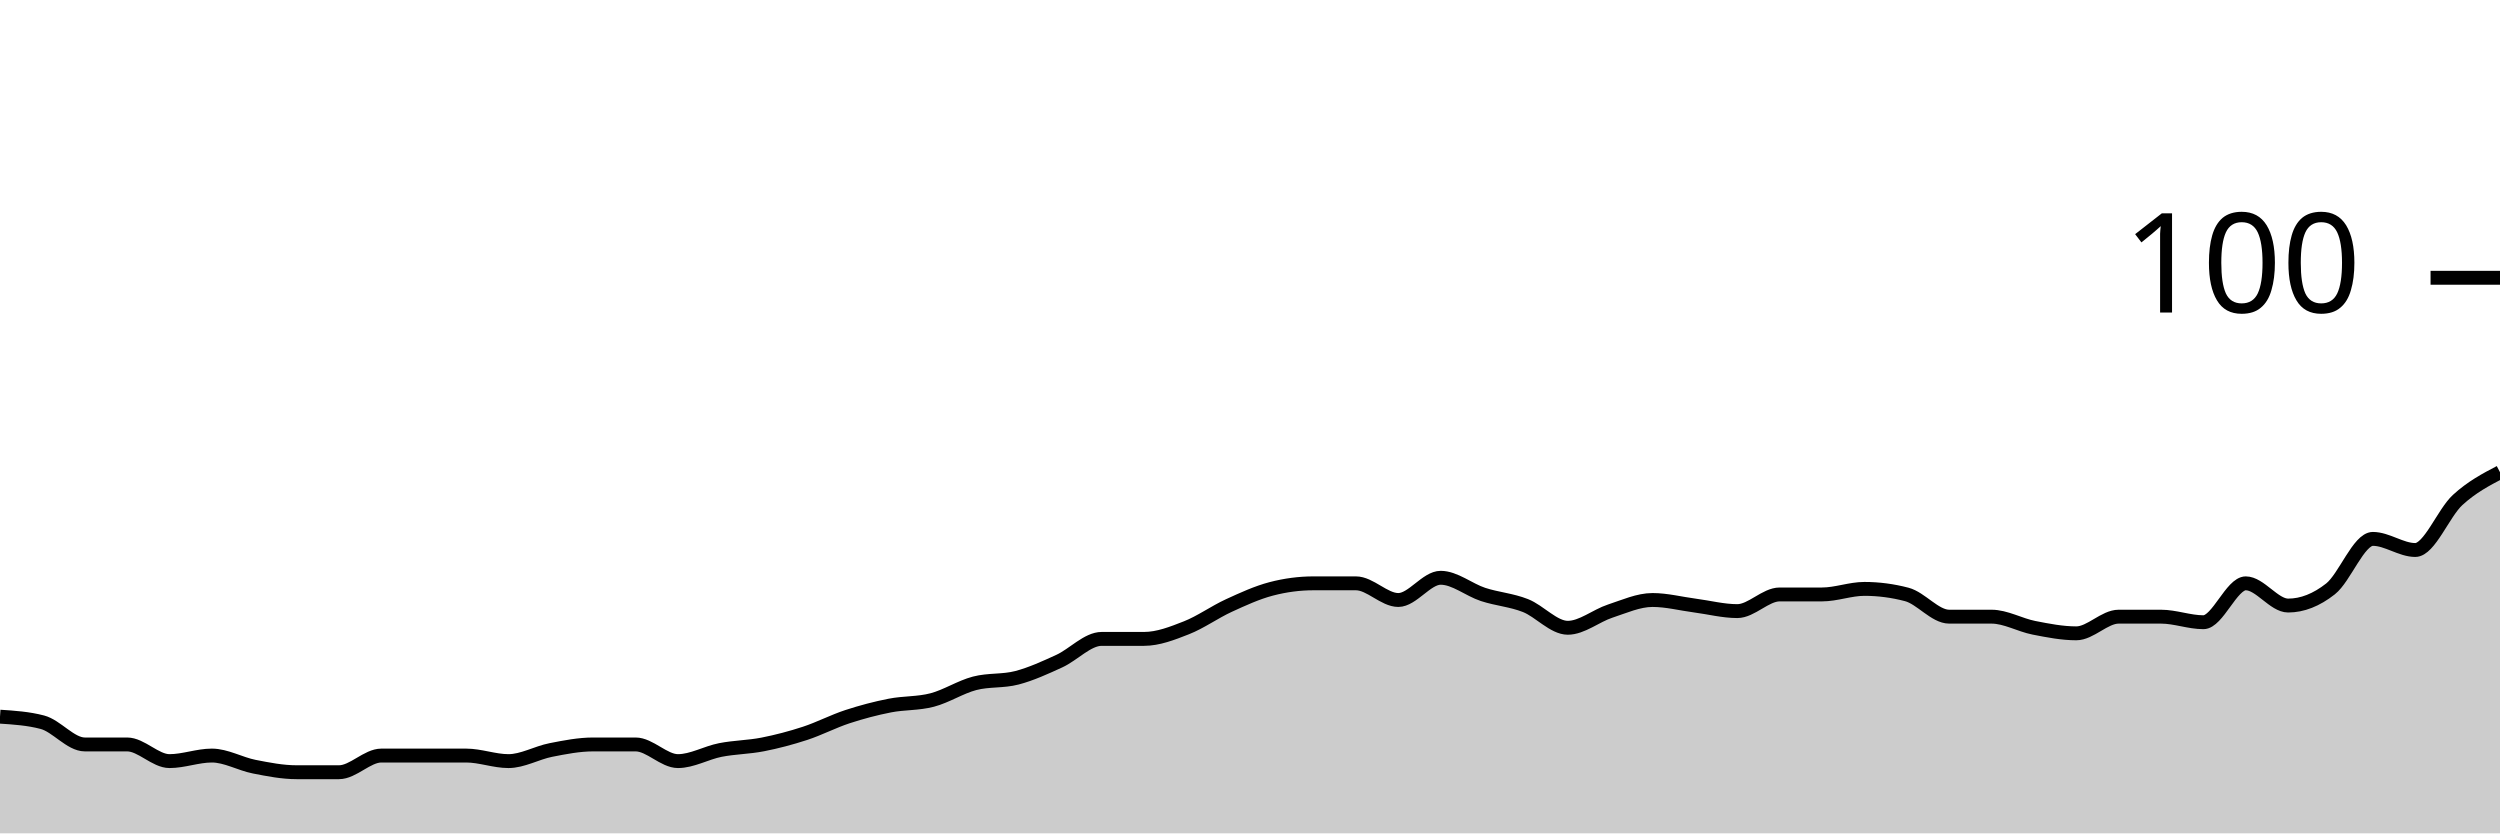
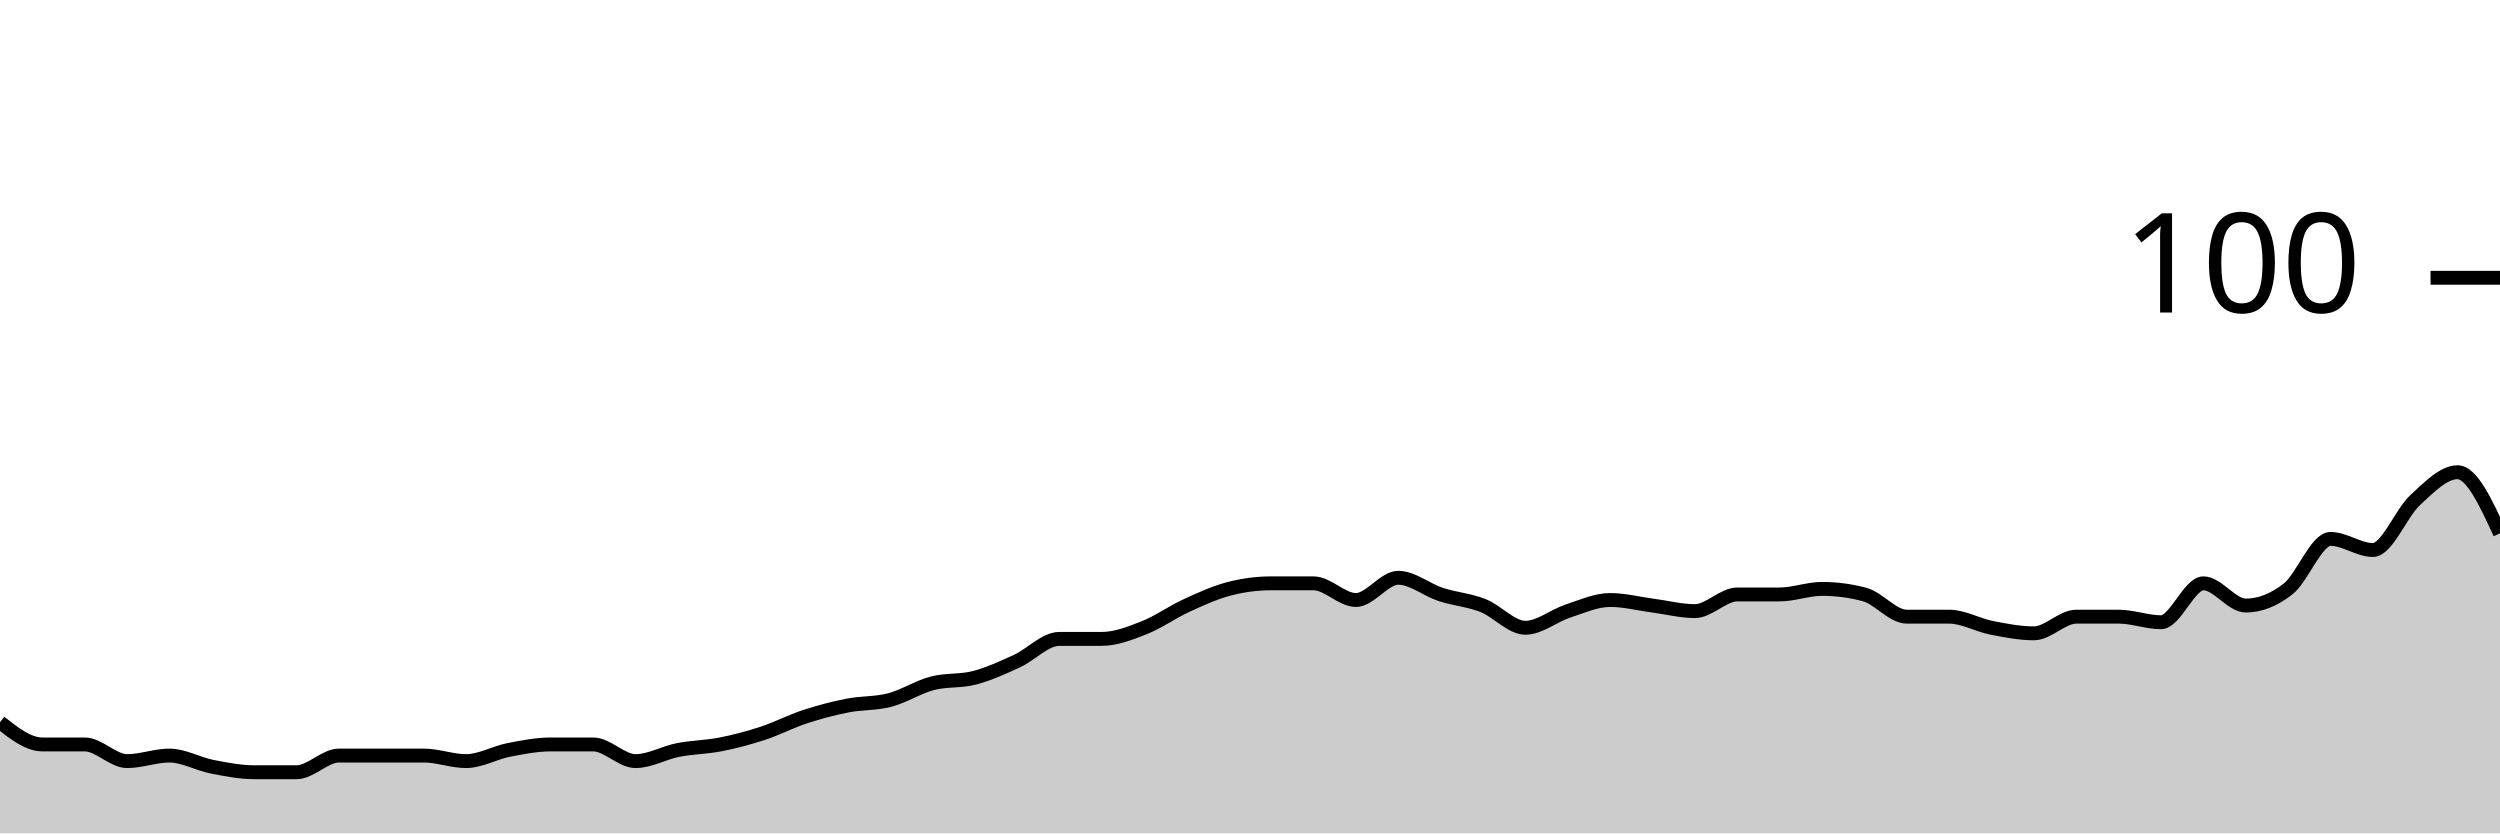
<svg xmlns="http://www.w3.org/2000/svg" viewBox="0 0 180 60">
  <g transform="translate(0,20)">
-     <path class="area" fill="rgba(0, 0, 0, 0.2)" d="M0,31.6C1.017,31.667,2.034,31.733,3.051,32C4.068,32.267,5.085,33.6,6.102,33.6C7.119,33.6,8.136,33.6,9.153,33.6C10.169,33.6,11.186,34.8,12.203,34.8C13.22,34.8,14.237,34.4,15.254,34.4C16.271,34.4,17.288,35,18.305,35.2C19.322,35.4,20.339,35.6,21.356,35.6C22.373,35.6,23.39,35.6,24.407,35.6C25.424,35.6,26.441,34.4,27.458,34.4C28.475,34.4,29.492,34.4,30.508,34.4C31.525,34.4,32.542,34.4,33.559,34.4C34.576,34.4,35.593,34.8,36.61,34.8C37.627,34.8,38.644,34.2,39.661,34C40.678,33.8,41.695,33.6,42.712,33.6C43.729,33.6,44.746,33.6,45.763,33.6C46.78,33.6,47.797,34.8,48.814,34.8C49.831,34.8,50.847,34.2,51.864,34C52.881,33.8,53.898,33.8,54.915,33.6C55.932,33.4,56.949,33.133,57.966,32.8C58.983,32.467,60,31.933,61.017,31.6C62.034,31.267,63.051,31,64.068,30.8C65.085,30.6,66.102,30.667,67.119,30.4C68.136,30.133,69.153,29.467,70.169,29.2C71.186,28.933,72.203,29.067,73.22,28.8C74.237,28.533,75.254,28.067,76.271,27.6C77.288,27.133,78.305,26,79.322,26C80.339,26,81.356,26,82.373,26C83.39,26,84.407,25.6,85.424,25.2C86.441,24.8,87.458,24.067,88.475,23.6C89.492,23.133,90.508,22.667,91.525,22.4C92.542,22.133,93.559,22,94.576,22C95.593,22,96.61,22,97.627,22C98.644,22,99.661,23.2,100.678,23.2C101.695,23.2,102.712,21.6,103.729,21.6C104.746,21.6,105.763,22.467,106.78,22.8C107.797,23.133,108.814,23.2,109.831,23.6C110.847,24,111.864,25.2,112.881,25.2C113.898,25.2,114.915,24.333,115.932,24C116.949,23.667,117.966,23.2,118.983,23.2C120,23.2,121.017,23.467,122.034,23.6C123.051,23.733,124.068,24,125.085,24C126.102,24,127.119,22.8,128.136,22.8C129.153,22.8,130.169,22.8,131.186,22.8C132.203,22.8,133.22,22.4,134.237,22.4C135.254,22.4,136.271,22.533,137.288,22.8C138.305,23.067,139.322,24.4,140.339,24.4C141.356,24.4,142.373,24.4,143.39,24.4C144.407,24.4,145.424,25,146.441,25.2C147.458,25.4,148.475,25.6,149.492,25.6C150.508,25.6,151.525,24.4,152.542,24.4C153.559,24.4,154.576,24.4,155.593,24.4C156.61,24.4,157.627,24.8,158.644,24.8C159.661,24.8,160.678,22,161.695,22C162.712,22,163.729,23.6,164.746,23.6C165.763,23.6,166.78,23.2,167.797,22.4C168.814,21.6,169.831,18.8,170.847,18.8C171.864,18.8,172.881,19.6,173.898,19.6C174.915,19.6,175.932,16.933,176.949,16C177.966,15.067,178.983,14.533,180,14L180,40C178.983,40,177.966,40,176.949,40C175.932,40,174.915,40,173.898,40C172.881,40,171.864,40,170.847,40C169.831,40,168.814,40,167.797,40C166.78,40,165.763,40,164.746,40C163.729,40,162.712,40,161.695,40C160.678,40,159.661,40,158.644,40C157.627,40,156.61,40,155.593,40C154.576,40,153.559,40,152.542,40C151.525,40,150.508,40,149.492,40C148.475,40,147.458,40,146.441,40C145.424,40,144.407,40,143.39,40C142.373,40,141.356,40,140.339,40C139.322,40,138.305,40,137.288,40C136.271,40,135.254,40,134.237,40C133.22,40,132.203,40,131.186,40C130.169,40,129.153,40,128.136,40C127.119,40,126.102,40,125.085,40C124.068,40,123.051,40,122.034,40C121.017,40,120,40,118.983,40C117.966,40,116.949,40,115.932,40C114.915,40,113.898,40,112.881,40C111.864,40,110.847,40,109.831,40C108.814,40,107.797,40,106.78,40C105.763,40,104.746,40,103.729,40C102.712,40,101.695,40,100.678,40C99.661,40,98.644,40,97.627,40C96.61,40,95.593,40,94.576,40C93.559,40,92.542,40,91.525,40C90.508,40,89.492,40,88.475,40C87.458,40,86.441,40,85.424,40C84.407,40,83.39,40,82.373,40C81.356,40,80.339,40,79.322,40C78.305,40,77.288,40,76.271,40C75.254,40,74.237,40,73.22,40C72.203,40,71.186,40,70.169,40C69.153,40,68.136,40,67.119,40C66.102,40,65.085,40,64.068,40C63.051,40,62.034,40,61.017,40C60,40,58.983,40,57.966,40C56.949,40,55.932,40,54.915,40C53.898,40,52.881,40,51.864,40C50.847,40,49.831,40,48.814,40C47.797,40,46.78,40,45.763,40C44.746,40,43.729,40,42.712,40C41.695,40,40.678,40,39.661,40C38.644,40,37.627,40,36.61,40C35.593,40,34.576,40,33.559,40C32.542,40,31.525,40,30.508,40C29.492,40,28.475,40,27.458,40C26.441,40,25.424,40,24.407,40C23.39,40,22.373,40,21.356,40C20.339,40,19.322,40,18.305,40C17.288,40,16.271,40,15.254,40C14.237,40,13.22,40,12.203,40C11.186,40,10.169,40,9.153,40C8.136,40,7.119,40,6.102,40C5.085,40,4.068,40,3.051,40C2.034,40,1.017,40,0,40Z" />
-     <path class="line" stroke="black" fill="none" d="M0,31.6C1.017,31.667,2.034,31.733,3.051,32C4.068,32.267,5.085,33.6,6.102,33.6C7.119,33.6,8.136,33.6,9.153,33.6C10.169,33.6,11.186,34.8,12.203,34.8C13.22,34.8,14.237,34.4,15.254,34.4C16.271,34.4,17.288,35,18.305,35.2C19.322,35.4,20.339,35.6,21.356,35.6C22.373,35.6,23.39,35.6,24.407,35.6C25.424,35.6,26.441,34.4,27.458,34.4C28.475,34.4,29.492,34.4,30.508,34.4C31.525,34.4,32.542,34.4,33.559,34.4C34.576,34.4,35.593,34.8,36.61,34.8C37.627,34.8,38.644,34.2,39.661,34C40.678,33.8,41.695,33.6,42.712,33.6C43.729,33.6,44.746,33.6,45.763,33.6C46.78,33.6,47.797,34.8,48.814,34.8C49.831,34.8,50.847,34.2,51.864,34C52.881,33.8,53.898,33.8,54.915,33.6C55.932,33.4,56.949,33.133,57.966,32.8C58.983,32.467,60,31.933,61.017,31.6C62.034,31.267,63.051,31,64.068,30.8C65.085,30.6,66.102,30.667,67.119,30.4C68.136,30.133,69.153,29.467,70.169,29.2C71.186,28.933,72.203,29.067,73.22,28.8C74.237,28.533,75.254,28.067,76.271,27.6C77.288,27.133,78.305,26,79.322,26C80.339,26,81.356,26,82.373,26C83.39,26,84.407,25.6,85.424,25.2C86.441,24.8,87.458,24.067,88.475,23.6C89.492,23.133,90.508,22.667,91.525,22.4C92.542,22.133,93.559,22,94.576,22C95.593,22,96.61,22,97.627,22C98.644,22,99.661,23.2,100.678,23.2C101.695,23.2,102.712,21.6,103.729,21.6C104.746,21.6,105.763,22.467,106.78,22.8C107.797,23.133,108.814,23.2,109.831,23.6C110.847,24,111.864,25.2,112.881,25.2C113.898,25.2,114.915,24.333,115.932,24C116.949,23.667,117.966,23.2,118.983,23.2C120,23.2,121.017,23.467,122.034,23.6C123.051,23.733,124.068,24,125.085,24C126.102,24,127.119,22.8,128.136,22.8C129.153,22.8,130.169,22.8,131.186,22.8C132.203,22.8,133.22,22.4,134.237,22.4C135.254,22.4,136.271,22.533,137.288,22.8C138.305,23.067,139.322,24.4,140.339,24.4C141.356,24.4,142.373,24.4,143.39,24.4C144.407,24.4,145.424,25,146.441,25.2C147.458,25.4,148.475,25.6,149.492,25.6C150.508,25.6,151.525,24.4,152.542,24.4C153.559,24.4,154.576,24.4,155.593,24.4C156.61,24.4,157.627,24.8,158.644,24.8C159.661,24.8,160.678,22,161.695,22C162.712,22,163.729,23.6,164.746,23.6C165.763,23.6,166.78,23.2,167.797,22.4C168.814,21.6,169.831,18.8,170.847,18.8C171.864,18.8,172.881,19.6,173.898,19.6C174.915,19.6,175.932,16.933,176.949,16C177.966,15.067,178.983,14.533,180,14" />
+     <path class="area" fill="rgba(0, 0, 0, 0.2)" d="M0,32C1.017,32.8,2.034,33.6,3.051,33.6C4.068,33.6,5.085,33.6,6.102,33.6C7.119,33.6,8.136,34.8,9.153,34.8C10.169,34.8,11.186,34.4,12.203,34.4C13.22,34.4,14.237,35,15.254,35.2C16.271,35.4,17.288,35.6,18.305,35.6C19.322,35.6,20.339,35.6,21.356,35.6C22.373,35.6,23.39,34.4,24.407,34.4C25.424,34.4,26.441,34.4,27.458,34.4C28.475,34.4,29.492,34.4,30.508,34.4C31.525,34.4,32.542,34.8,33.559,34.8C34.576,34.8,35.593,34.2,36.61,34C37.627,33.8,38.644,33.6,39.661,33.6C40.678,33.6,41.695,33.6,42.712,33.6C43.729,33.6,44.746,34.8,45.763,34.8C46.78,34.8,47.797,34.2,48.814,34C49.831,33.8,50.847,33.8,51.864,33.6C52.881,33.4,53.898,33.133,54.915,32.8C55.932,32.467,56.949,31.933,57.966,31.6C58.983,31.267,60,31,61.017,30.8C62.034,30.6,63.051,30.667,64.068,30.4C65.085,30.133,66.102,29.467,67.119,29.2C68.136,28.933,69.153,29.067,70.169,28.8C71.186,28.533,72.203,28.067,73.22,27.6C74.237,27.133,75.254,26,76.271,26C77.288,26,78.305,26,79.322,26C80.339,26,81.356,25.6,82.373,25.2C83.39,24.8,84.407,24.067,85.424,23.6C86.441,23.133,87.458,22.667,88.475,22.4C89.492,22.133,90.508,22,91.525,22C92.542,22,93.559,22,94.576,22C95.593,22,96.61,23.2,97.627,23.2C98.644,23.2,99.661,21.6,100.678,21.6C101.695,21.6,102.712,22.467,103.729,22.8C104.746,23.133,105.763,23.2,106.78,23.6C107.797,24,108.814,25.2,109.831,25.2C110.847,25.2,111.864,24.333,112.881,24C113.898,23.667,114.915,23.2,115.932,23.2C116.949,23.2,117.966,23.467,118.983,23.6C120,23.733,121.017,24,122.034,24C123.051,24,124.068,22.8,125.085,22.8C126.102,22.8,127.119,22.8,128.136,22.8C129.153,22.8,130.169,22.4,131.186,22.4C132.203,22.4,133.22,22.533,134.237,22.8C135.254,23.067,136.271,24.4,137.288,24.4C138.305,24.4,139.322,24.4,140.339,24.4C141.356,24.4,142.373,25,143.39,25.2C144.407,25.4,145.424,25.6,146.441,25.6C147.458,25.6,148.475,24.4,149.492,24.4C150.508,24.4,151.525,24.4,152.542,24.4C153.559,24.4,154.576,24.8,155.593,24.8C156.61,24.8,157.627,22,158.644,22C159.661,22,160.678,23.6,161.695,23.6C162.712,23.6,163.729,23.2,164.746,22.4C165.763,21.6,166.78,18.8,167.797,18.8C168.814,18.8,169.831,19.6,170.847,19.6C171.864,19.6,172.881,16.933,173.898,16C174.915,15.067,175.932,14,176.949,14C177.966,14,178.983,16.2,180,18.4L180,40C178.983,40,177.966,40,176.949,40C175.932,40,174.915,40,173.898,40C172.881,40,171.864,40,170.847,40C169.831,40,168.814,40,167.797,40C166.78,40,165.763,40,164.746,40C163.729,40,162.712,40,161.695,40C160.678,40,159.661,40,158.644,40C157.627,40,156.61,40,155.593,40C154.576,40,153.559,40,152.542,40C151.525,40,150.508,40,149.492,40C148.475,40,147.458,40,146.441,40C145.424,40,144.407,40,143.39,40C142.373,40,141.356,40,140.339,40C139.322,40,138.305,40,137.288,40C136.271,40,135.254,40,134.237,40C133.22,40,132.203,40,131.186,40C130.169,40,129.153,40,128.136,40C127.119,40,126.102,40,125.085,40C124.068,40,123.051,40,122.034,40C121.017,40,120,40,118.983,40C117.966,40,116.949,40,115.932,40C114.915,40,113.898,40,112.881,40C111.864,40,110.847,40,109.831,40C108.814,40,107.797,40,106.78,40C105.763,40,104.746,40,103.729,40C102.712,40,101.695,40,100.678,40C99.661,40,98.644,40,97.627,40C96.61,40,95.593,40,94.576,40C93.559,40,92.542,40,91.525,40C90.508,40,89.492,40,88.475,40C87.458,40,86.441,40,85.424,40C84.407,40,83.39,40,82.373,40C81.356,40,80.339,40,79.322,40C78.305,40,77.288,40,76.271,40C75.254,40,74.237,40,73.22,40C72.203,40,71.186,40,70.169,40C69.153,40,68.136,40,67.119,40C66.102,40,65.085,40,64.068,40C63.051,40,62.034,40,61.017,40C60,40,58.983,40,57.966,40C56.949,40,55.932,40,54.915,40C53.898,40,52.881,40,51.864,40C50.847,40,49.831,40,48.814,40C47.797,40,46.78,40,45.763,40C44.746,40,43.729,40,42.712,40C41.695,40,40.678,40,39.661,40C38.644,40,37.627,40,36.61,40C35.593,40,34.576,40,33.559,40C32.542,40,31.525,40,30.508,40C29.492,40,28.475,40,27.458,40C26.441,40,25.424,40,24.407,40C23.39,40,22.373,40,21.356,40C20.339,40,19.322,40,18.305,40C17.288,40,16.271,40,15.254,40C14.237,40,13.22,40,12.203,40C11.186,40,10.169,40,9.153,40C8.136,40,7.119,40,6.102,40C5.085,40,4.068,40,3.051,40C2.034,40,1.017,40,0,40Z" />
+     <path class="line" stroke="black" fill="none" d="M0,32C1.017,32.8,2.034,33.6,3.051,33.6C4.068,33.6,5.085,33.6,6.102,33.6C7.119,33.6,8.136,34.8,9.153,34.8C10.169,34.8,11.186,34.4,12.203,34.4C13.22,34.4,14.237,35,15.254,35.2C16.271,35.4,17.288,35.6,18.305,35.6C19.322,35.6,20.339,35.6,21.356,35.6C22.373,35.6,23.39,34.4,24.407,34.4C25.424,34.4,26.441,34.4,27.458,34.4C28.475,34.4,29.492,34.4,30.508,34.4C31.525,34.4,32.542,34.8,33.559,34.8C34.576,34.8,35.593,34.2,36.61,34C37.627,33.8,38.644,33.6,39.661,33.6C40.678,33.6,41.695,33.6,42.712,33.6C43.729,33.6,44.746,34.8,45.763,34.8C46.78,34.8,47.797,34.2,48.814,34C49.831,33.8,50.847,33.8,51.864,33.6C52.881,33.4,53.898,33.133,54.915,32.8C55.932,32.467,56.949,31.933,57.966,31.6C58.983,31.267,60,31,61.017,30.8C62.034,30.6,63.051,30.667,64.068,30.4C65.085,30.133,66.102,29.467,67.119,29.2C68.136,28.933,69.153,29.067,70.169,28.8C71.186,28.533,72.203,28.067,73.22,27.6C74.237,27.133,75.254,26,76.271,26C77.288,26,78.305,26,79.322,26C80.339,26,81.356,25.6,82.373,25.2C83.39,24.8,84.407,24.067,85.424,23.6C86.441,23.133,87.458,22.667,88.475,22.4C89.492,22.133,90.508,22,91.525,22C92.542,22,93.559,22,94.576,22C95.593,22,96.61,23.2,97.627,23.2C98.644,23.2,99.661,21.6,100.678,21.6C101.695,21.6,102.712,22.467,103.729,22.8C104.746,23.133,105.763,23.2,106.78,23.6C107.797,24,108.814,25.2,109.831,25.2C110.847,25.2,111.864,24.333,112.881,24C113.898,23.667,114.915,23.2,115.932,23.2C116.949,23.2,117.966,23.467,118.983,23.6C120,23.733,121.017,24,122.034,24C123.051,24,124.068,22.8,125.085,22.8C126.102,22.8,127.119,22.8,128.136,22.8C129.153,22.8,130.169,22.4,131.186,22.4C132.203,22.4,133.22,22.533,134.237,22.8C135.254,23.067,136.271,24.4,137.288,24.4C138.305,24.4,139.322,24.4,140.339,24.4C141.356,24.4,142.373,25,143.39,25.2C144.407,25.4,145.424,25.6,146.441,25.6C147.458,25.6,148.475,24.4,149.492,24.4C150.508,24.4,151.525,24.4,152.542,24.4C153.559,24.4,154.576,24.8,155.593,24.8C156.61,24.8,157.627,22,158.644,22C159.661,22,160.678,23.6,161.695,23.6C162.712,23.6,163.729,23.2,164.746,22.4C165.763,21.6,166.78,18.8,167.797,18.8C168.814,18.8,169.831,19.6,170.847,19.6C171.864,19.6,172.881,16.933,173.898,16C174.915,15.067,175.932,14,176.949,14C177.966,14,178.983,16.2,180,18.4" />
    <path class="axis-ceiling" stroke-width="1" stroke="black" fill="none" d="M175,0L180,0" />
    <text class="axis-ceiling-label" font-family="sans-serif" text-anchor="end" font-size="10px" x="170" y="2.5">100</text>
  </g>
</svg>
